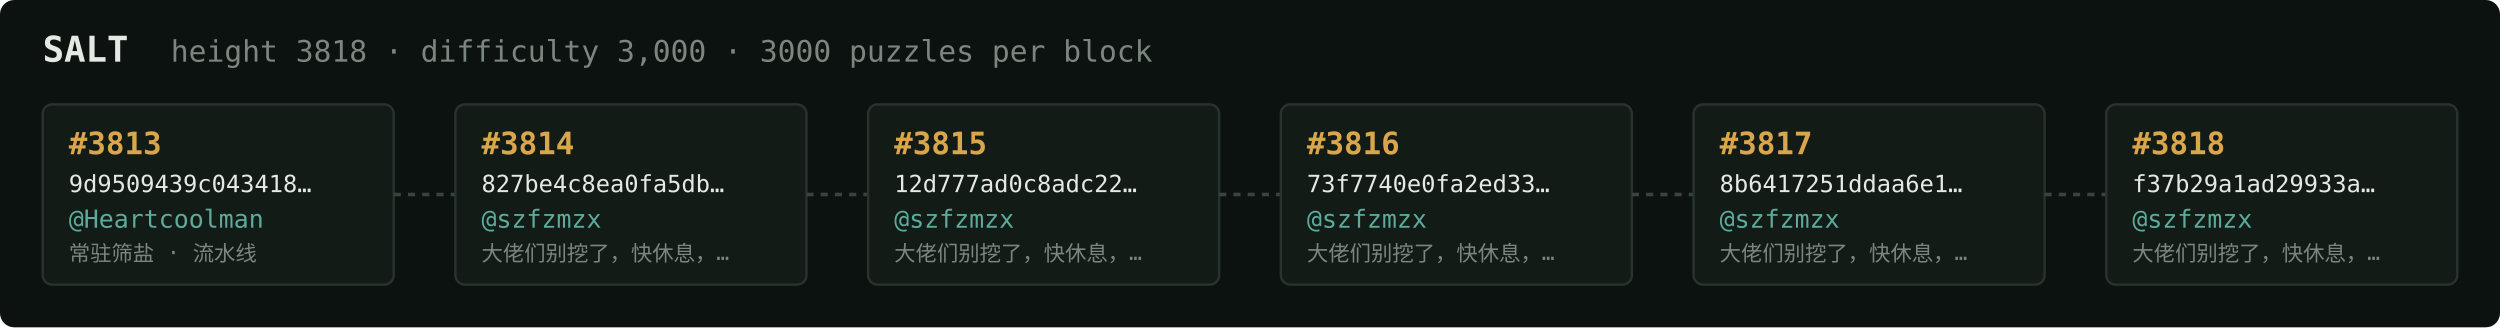
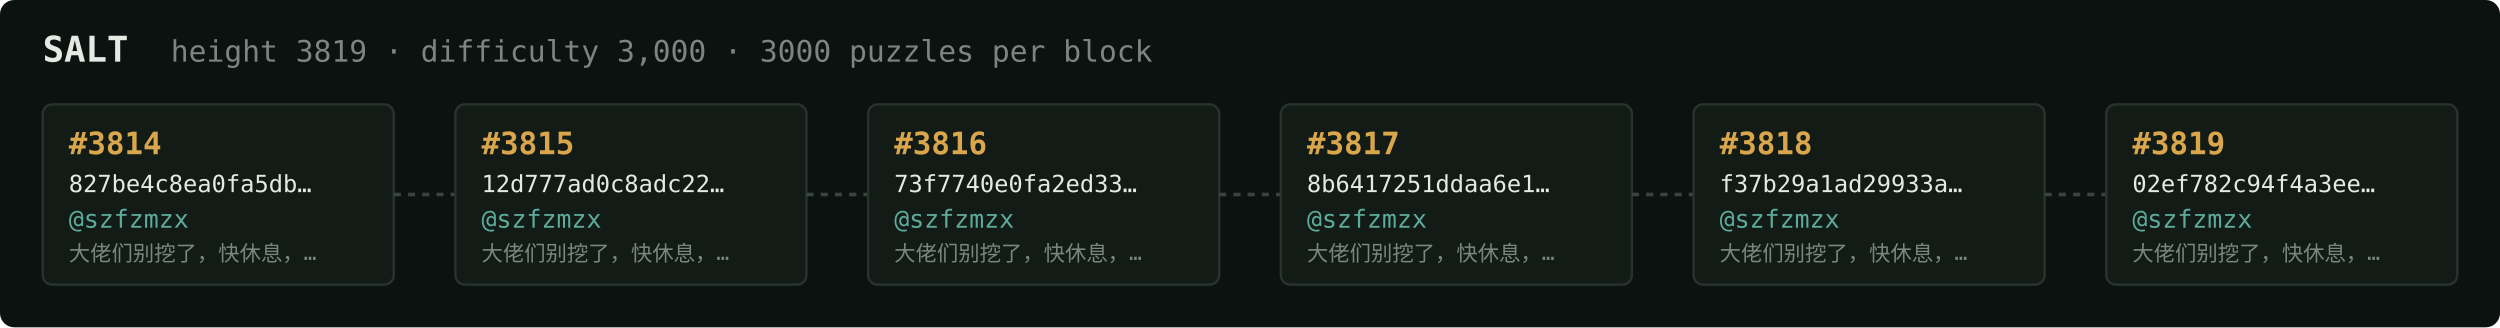
<svg xmlns="http://www.w3.org/2000/svg" width="1054" height="138" viewBox="0 0 1054 138" font-family="ui-monospace,SFMono-Regular,Menlo,monospace">
  <rect fill="#0c1210" width="1054" height="138" rx="6" />
  <text x="18" y="26" fill="#e5e9e3" font-size="15" font-weight="700">SALT</text>
-   <text x="72" y="26" fill="#7a867f" font-size="12.5">height 3818 · difficulty 3,000 · 3000 puzzles per block</text>
+   <text x="72" y="26" fill="#7a867f" font-size="12.5">height 3819 · difficulty 3,000 · 3000 puzzles per block</text>
  <rect x="18" y="44" width="148" height="76" rx="4" fill="#131b17" stroke="#28332e" stroke-width="1" />
-   <text x="29" y="65" fill="#d9a64c" font-size="13" font-weight="700">#3813</text>
-   <text x="29" y="81" fill="#e5e9e3" font-size="10">9d9509439c043418…</text>
-   <text x="29" y="96" fill="#5cab9b" font-size="10.5">@Heartcoolman</text>
-   <text x="29" y="110" fill="#7a867f" font-size="9">常驻筛盐 · 流水线</text>
+   <text x="29" y="65" fill="#d9a64c" font-size="13" font-weight="700">#3814</text>
+   <text x="29" y="81" fill="#e5e9e3" font-size="10">827be4c8ea0fa5db…</text>
+   <text x="29" y="96" fill="#5cab9b" font-size="10.5">@szfzmzx</text>
+   <text x="29" y="110" fill="#7a867f" font-size="9">大佬们别挖了，快休息，…</text>
  <line x1="166" y1="82.0" x2="192" y2="82.0" stroke="#38443e" stroke-width="1.5" stroke-dasharray="3 3" />
  <rect x="192" y="44" width="148" height="76" rx="4" fill="#131b17" stroke="#28332e" stroke-width="1" />
-   <text x="203" y="65" fill="#d9a64c" font-size="13" font-weight="700">#3814</text>
-   <text x="203" y="81" fill="#e5e9e3" font-size="10">827be4c8ea0fa5db…</text>
+   <text x="203" y="65" fill="#d9a64c" font-size="13" font-weight="700">#3815</text>
+   <text x="203" y="81" fill="#e5e9e3" font-size="10">12d777ad0c8adc22…</text>
  <text x="203" y="96" fill="#5cab9b" font-size="10.5">@szfzmzx</text>
  <text x="203" y="110" fill="#7a867f" font-size="9">大佬们别挖了，快休息，…</text>
  <line x1="340" y1="82.0" x2="366" y2="82.0" stroke="#38443e" stroke-width="1.5" stroke-dasharray="3 3" />
  <rect x="366" y="44" width="148" height="76" rx="4" fill="#131b17" stroke="#28332e" stroke-width="1" />
-   <text x="377" y="65" fill="#d9a64c" font-size="13" font-weight="700">#3815</text>
-   <text x="377" y="81" fill="#e5e9e3" font-size="10">12d777ad0c8adc22…</text>
+   <text x="377" y="65" fill="#d9a64c" font-size="13" font-weight="700">#3816</text>
+   <text x="377" y="81" fill="#e5e9e3" font-size="10">73f7740e0fa2ed33…</text>
  <text x="377" y="96" fill="#5cab9b" font-size="10.5">@szfzmzx</text>
  <text x="377" y="110" fill="#7a867f" font-size="9">大佬们别挖了，快休息，…</text>
  <line x1="514" y1="82.0" x2="540" y2="82.0" stroke="#38443e" stroke-width="1.5" stroke-dasharray="3 3" />
  <rect x="540" y="44" width="148" height="76" rx="4" fill="#131b17" stroke="#28332e" stroke-width="1" />
-   <text x="551" y="65" fill="#d9a64c" font-size="13" font-weight="700">#3816</text>
-   <text x="551" y="81" fill="#e5e9e3" font-size="10">73f7740e0fa2ed33…</text>
+   <text x="551" y="65" fill="#d9a64c" font-size="13" font-weight="700">#3817</text>
+   <text x="551" y="81" fill="#e5e9e3" font-size="10">8b6417251ddaa6e1…</text>
  <text x="551" y="96" fill="#5cab9b" font-size="10.5">@szfzmzx</text>
  <text x="551" y="110" fill="#7a867f" font-size="9">大佬们别挖了，快休息，…</text>
  <line x1="688" y1="82.0" x2="714" y2="82.0" stroke="#38443e" stroke-width="1.5" stroke-dasharray="3 3" />
  <rect x="714" y="44" width="148" height="76" rx="4" fill="#131b17" stroke="#28332e" stroke-width="1" />
-   <text x="725" y="65" fill="#d9a64c" font-size="13" font-weight="700">#3817</text>
-   <text x="725" y="81" fill="#e5e9e3" font-size="10">8b6417251ddaa6e1…</text>
+   <text x="725" y="65" fill="#d9a64c" font-size="13" font-weight="700">#3818</text>
+   <text x="725" y="81" fill="#e5e9e3" font-size="10">f37b29a1ad29933a…</text>
  <text x="725" y="96" fill="#5cab9b" font-size="10.5">@szfzmzx</text>
  <text x="725" y="110" fill="#7a867f" font-size="9">大佬们别挖了，快休息，…</text>
  <line x1="862" y1="82.0" x2="888" y2="82.0" stroke="#38443e" stroke-width="1.5" stroke-dasharray="3 3" />
  <rect x="888" y="44" width="148" height="76" rx="4" fill="#131b17" stroke="#28332e" stroke-width="1" />
-   <text x="899" y="65" fill="#d9a64c" font-size="13" font-weight="700">#3818</text>
-   <text x="899" y="81" fill="#e5e9e3" font-size="10">f37b29a1ad29933a…</text>
+   <text x="899" y="65" fill="#d9a64c" font-size="13" font-weight="700">#3819</text>
+   <text x="899" y="81" fill="#e5e9e3" font-size="10">02ef782c94f4a3ee…</text>
  <text x="899" y="96" fill="#5cab9b" font-size="10.5">@szfzmzx</text>
  <text x="899" y="110" fill="#7a867f" font-size="9">大佬们别挖了，快休息，…</text>
</svg>
